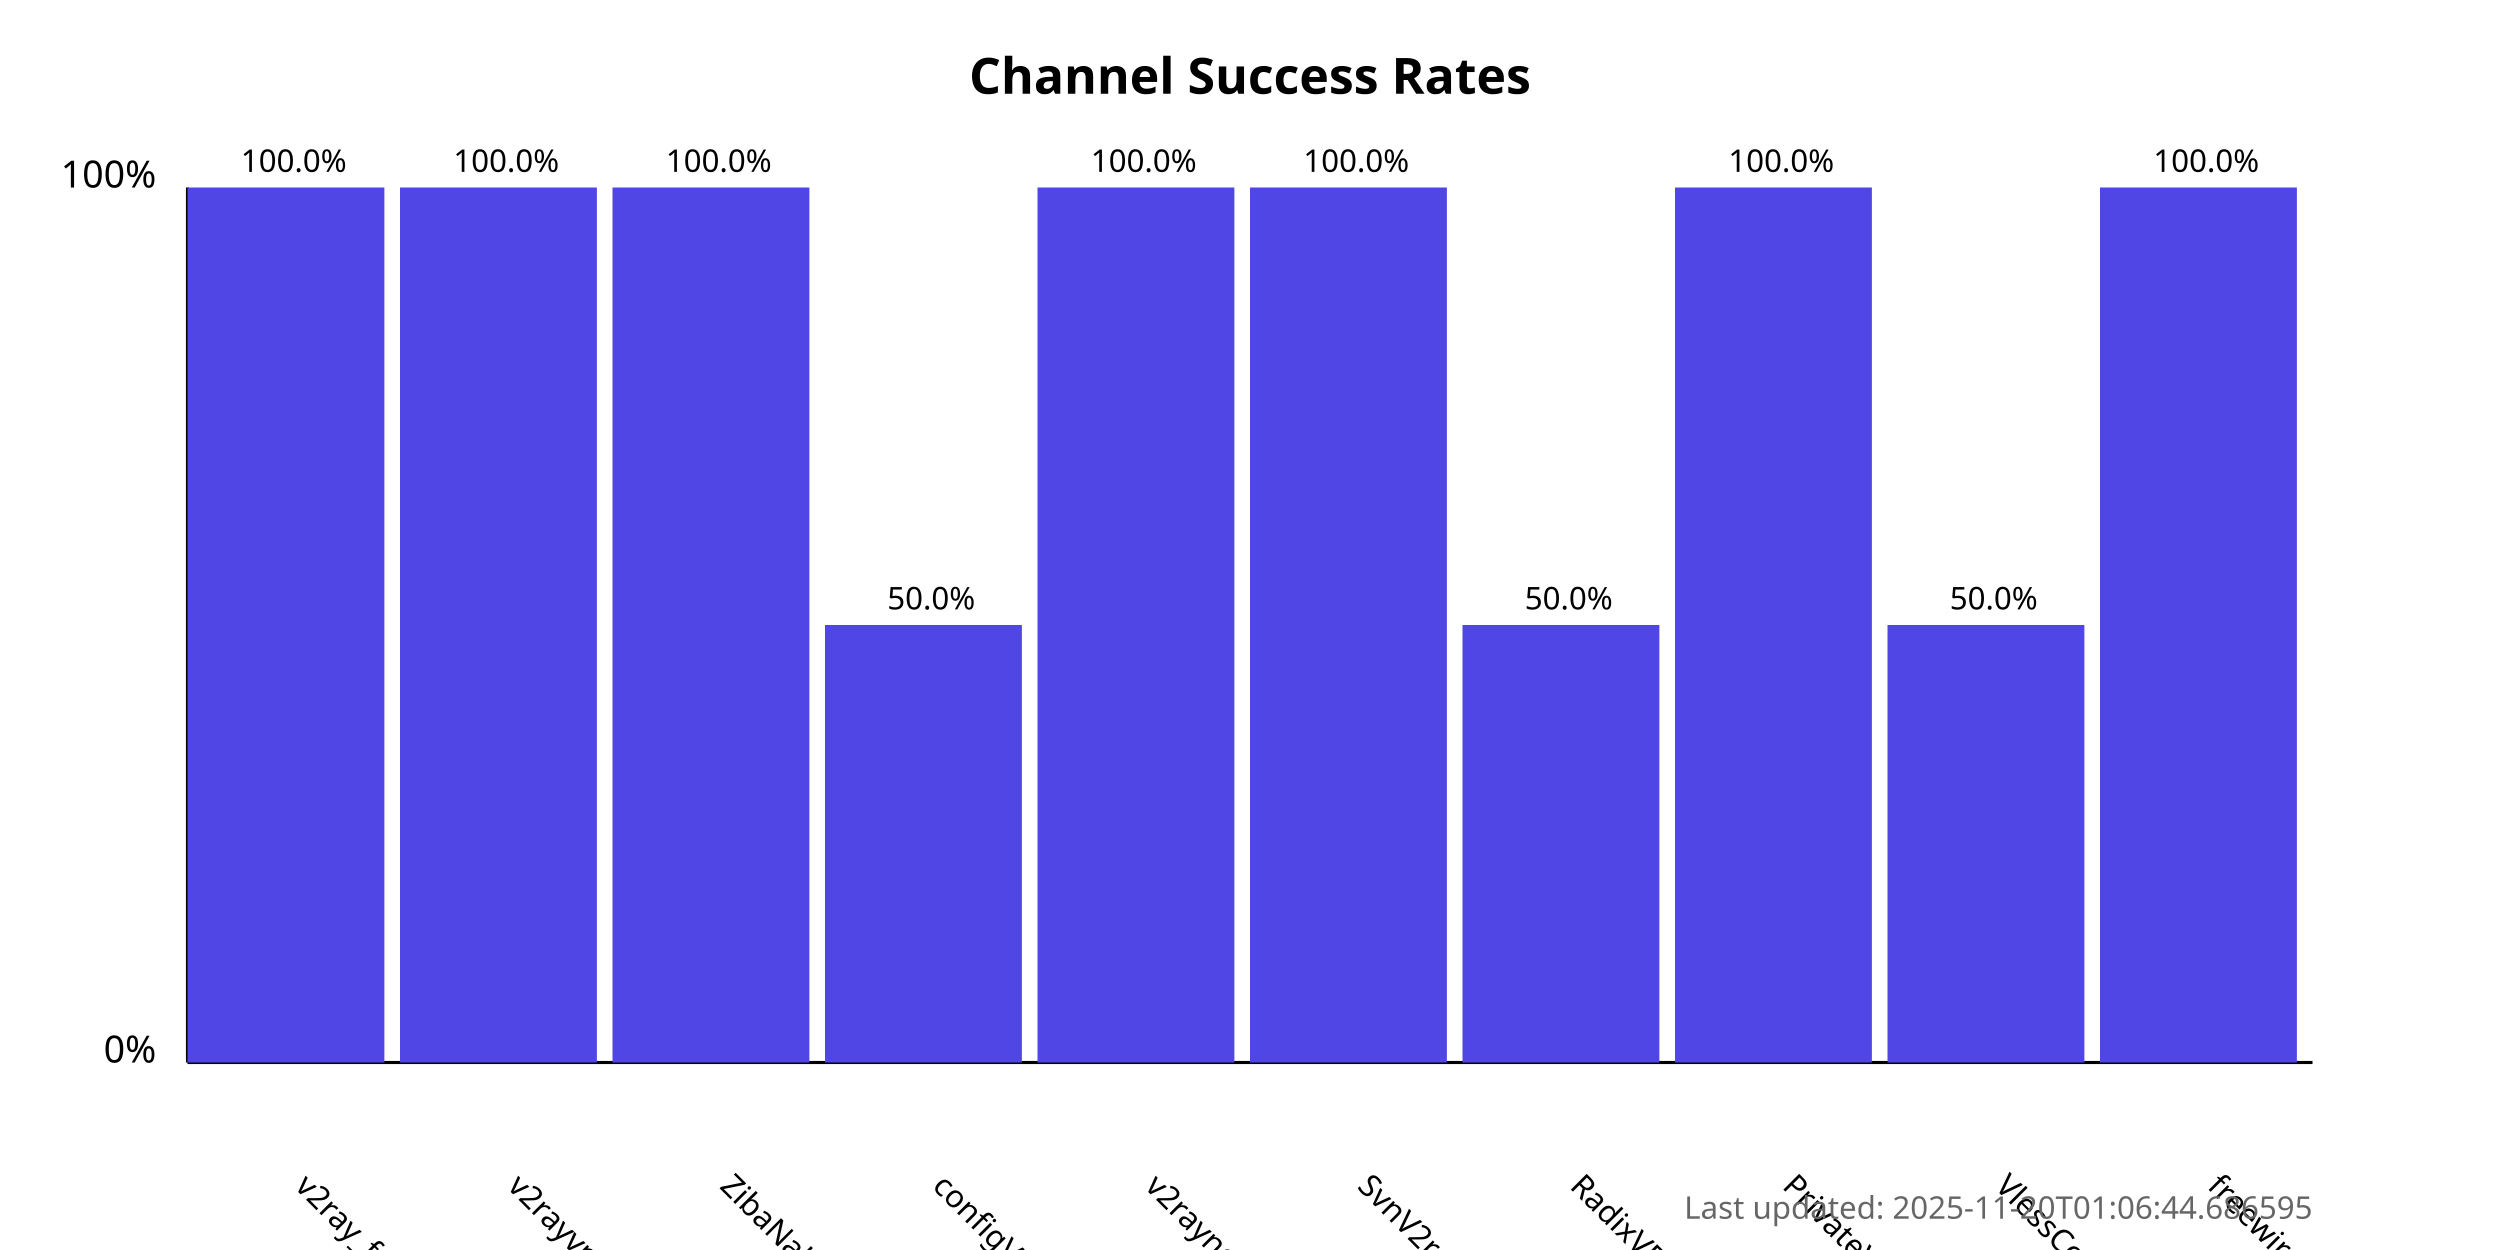
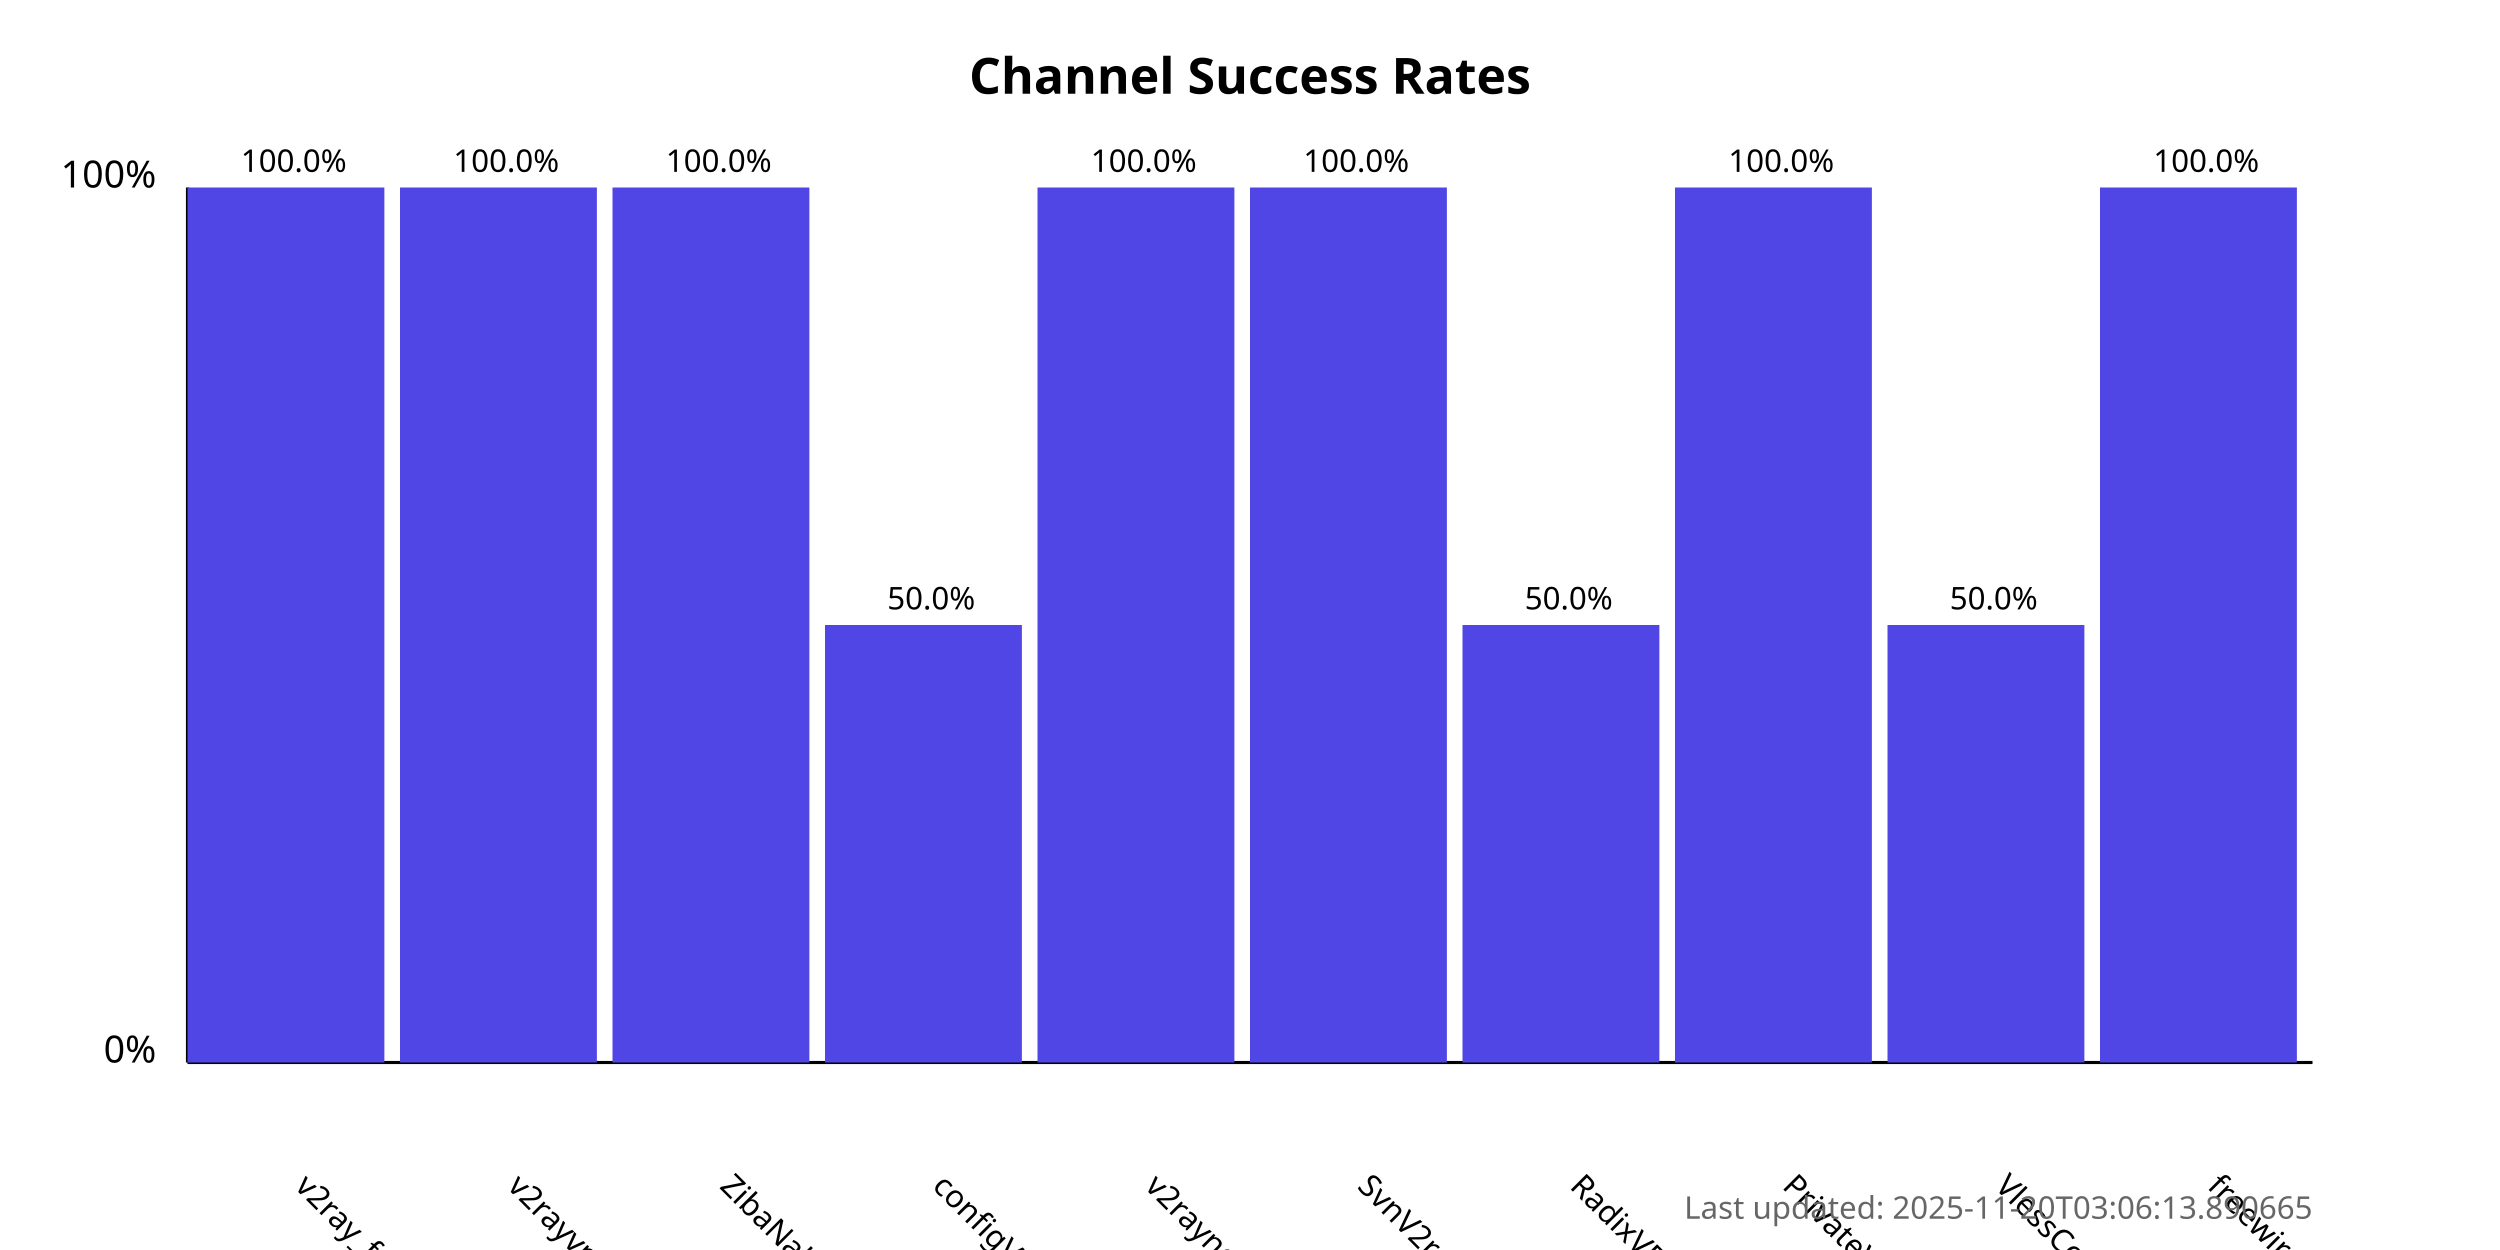
<svg xmlns="http://www.w3.org/2000/svg" width="800" height="400">
  <style>
            .chart-title { font: bold 16px sans-serif; }
            .axis-label { font: 12px sans-serif; }
            .tick-label { font: 10px sans-serif; }
            .bar { fill: #4f46e5; }
            .bar:hover { fill: #6366f1; }
            .timestamp { font: 10px sans-serif; fill: #666; }
        </style>
  <text x="400.0" y="30" text-anchor="middle" class="chart-title">
            Channel Success Rates
        </text>
  <line x1="60" y1="340" x2="60" y2="60" stroke="black" stroke-width="1" />
  <line x1="60" y1="340" x2="740" y2="340" stroke="black" stroke-width="1" />
  <text x="50" y="340" text-anchor="end" class="axis-label">0%</text>
  <text x="50" y="60" text-anchor="end" class="axis-label">100%</text>
  <g>
    <rect x="60" y="60.0" width="63.0" height="280.0" class="bar" />
    <text x="94.0" y="380" transform="rotate(45, 94.0, 380)" text-anchor="start" class="tick-label">
                v2ray_free_conf
            </text>
    <text x="94.0" y="55.0" text-anchor="middle" class="tick-label">
                100.0%
            </text>
  </g>
  <g>
    <rect x="128.0" y="60.0" width="63.0" height="280.0" class="bar" />
    <text x="162.0" y="380" transform="rotate(45, 162.0, 380)" text-anchor="start" class="tick-label">
                v2rayvpno
            </text>
    <text x="162.0" y="55.0" text-anchor="middle" class="tick-label">
                100.0%
            </text>
  </g>
  <g>
    <rect x="196.0" y="60.0" width="63.0" height="280.0" class="bar" />
    <text x="230.0" y="380" transform="rotate(45, 230.0, 380)" text-anchor="start" class="tick-label">
                ZibaNabz
            </text>
    <text x="230.0" y="55.0" text-anchor="middle" class="tick-label">
                100.0%
            </text>
  </g>
  <g>
    <rect x="264.0" y="200.0" width="63.0" height="140.0" class="bar" />
    <text x="298.0" y="380" transform="rotate(45, 298.0, 380)" text-anchor="start" class="tick-label">
                configV2rayForFree
            </text>
    <text x="298.0" y="195.0" text-anchor="middle" class="tick-label">
                50.0%
            </text>
  </g>
  <g>
    <rect x="332.0" y="60.0" width="63.0" height="280.0" class="bar" />
    <text x="366.0" y="380" transform="rotate(45, 366.0, 380)" text-anchor="start" class="tick-label">
                v2rayngvpn
            </text>
    <text x="366.0" y="55.0" text-anchor="middle" class="tick-label">
                100.0%
            </text>
  </g>
  <g>
    <rect x="400.0" y="60.0" width="63.0" height="280.0" class="bar" />
    <text x="434.0" y="380" transform="rotate(45, 434.0, 380)" text-anchor="start" class="tick-label">
                SvnV2ray
            </text>
    <text x="434.0" y="55.0" text-anchor="middle" class="tick-label">
                100.0%
            </text>
  </g>
  <g>
    <rect x="468.0" y="200.0" width="63.0" height="140.0" class="bar" />
    <text x="502.0" y="380" transform="rotate(45, 502.0, 380)" text-anchor="start" class="tick-label">
                RadixVPN
            </text>
    <text x="502.0" y="195.0" text-anchor="middle" class="tick-label">
                50.0%
            </text>
  </g>
  <g>
    <rect x="536.0" y="60.0" width="63.0" height="280.0" class="bar" />
    <text x="570.0" y="380" transform="rotate(45, 570.0, 380)" text-anchor="start" class="tick-label">
                PrivateVPNs
            </text>
    <text x="570.0" y="55.0" text-anchor="middle" class="tick-label">
                100.0%
            </text>
  </g>
  <g>
    <rect x="604.0" y="200.0" width="63.0" height="140.0" class="bar" />
    <text x="638.0" y="380" transform="rotate(45, 638.0, 380)" text-anchor="start" class="tick-label">
                VlessConfig
            </text>
    <text x="638.0" y="195.0" text-anchor="middle" class="tick-label">
                50.0%
            </text>
  </g>
  <g>
    <rect x="672.0" y="60.0" width="63.0" height="280.0" class="bar" />
    <text x="706.0" y="380" transform="rotate(45, 706.0, 380)" text-anchor="start" class="tick-label">
                freewireguard
            </text>
    <text x="706.0" y="55.0" text-anchor="middle" class="tick-label">
                100.0%
            </text>
  </g>
  <text x="740" y="390" text-anchor="end" class="timestamp">
-             Last updated: 2025-11-20T01:06:44.686595
+             Last updated: 2025-11-20T03:06:13.890665
        </text>
</svg>
